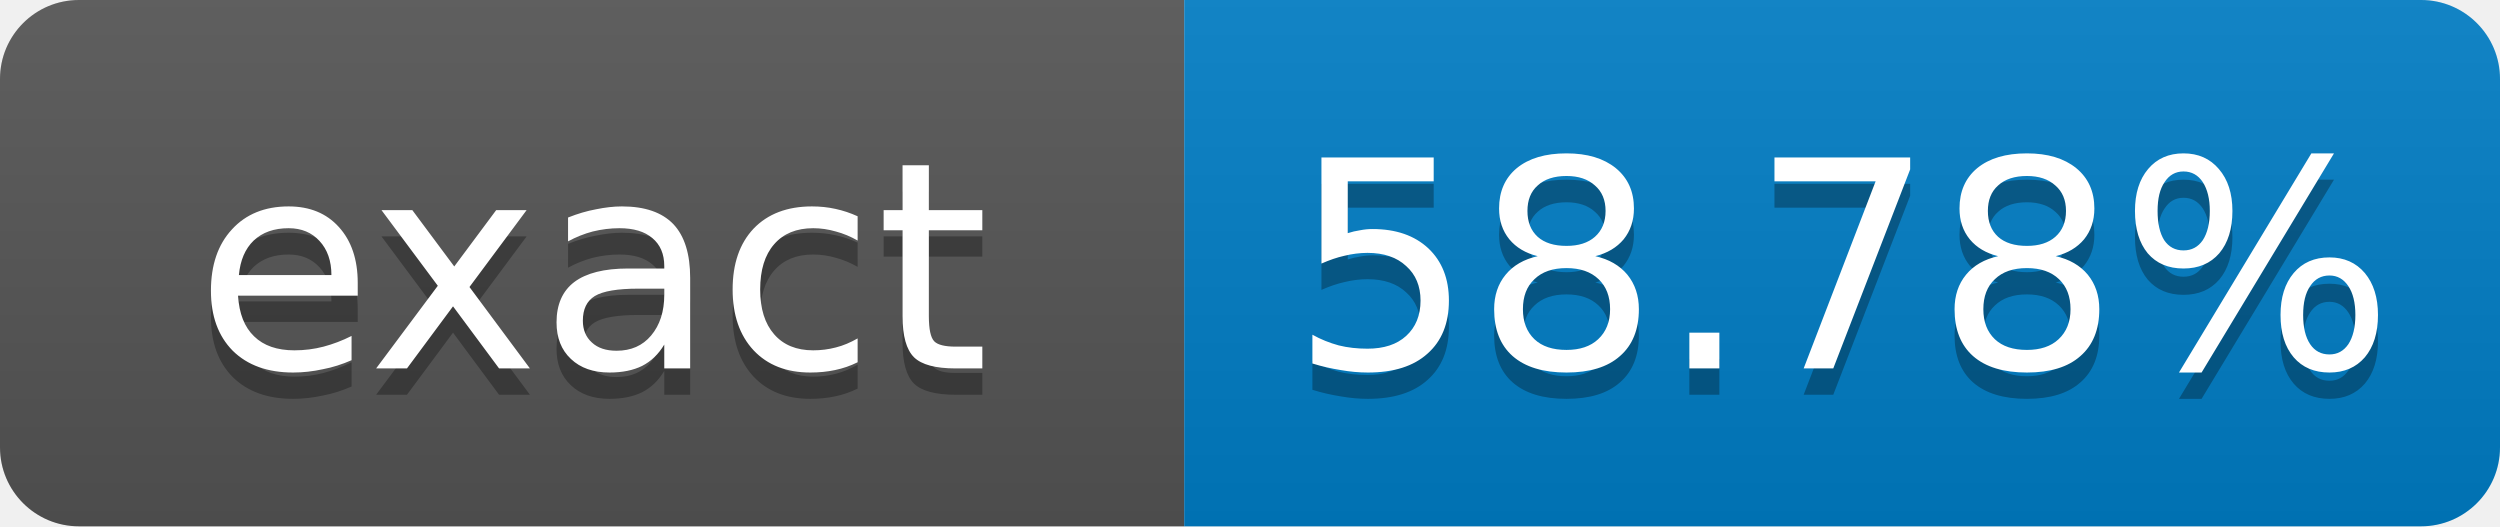
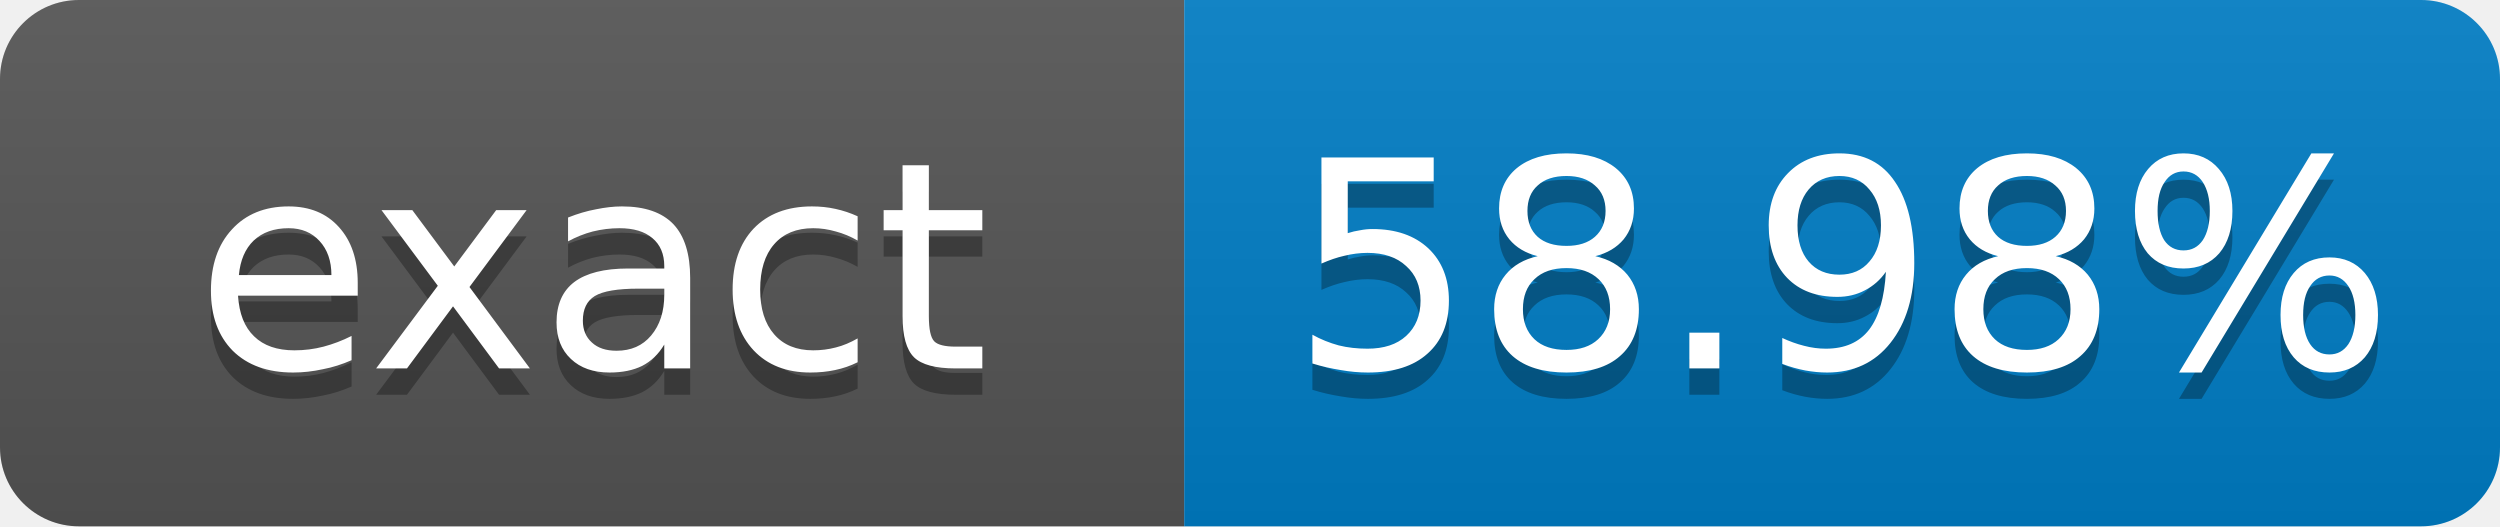
- <svg xmlns="http://www.w3.org/2000/svg" width="95" height="20" role="img" aria-label="exact: 58.78%">
+ <svg xmlns="http://www.w3.org/2000/svg" width="95" height="20" role="img" aria-label="exact: 58.98%">
  <linearGradient id="s" x2="0" y2="100%">
    <stop offset="0" stop-color="#bbb" stop-opacity=".1" />
    <stop offset="1" stop-opacity=".1" />
  </linearGradient>
  <clipPath id="r">
    <rect width="95" height="20" rx="3" fill="#fff" />
  </clipPath>
  <g clip-path="url(#r)">
    <rect width="45" height="20" fill="#555" />
    <rect x="45" width="50" height="20" fill="#007ec6" />
    <rect width="95" height="20" fill="url(#s)" />
  </g>
  <g fill="#fff" text-anchor="middle" font-family="Verdana,Geneva,DejaVu Sans,sans-serif" font-size="11">
    <text x="22.5" y="15" fill="#010101" fill-opacity=".3">exact</text>
    <text x="22.5" y="14">exact</text>
-     <text x="70" y="15" fill="#010101" fill-opacity=".3">58.78%</text>
-     <text x="70" y="14">58.78%</text>
+     <text x="70" y="15" fill="#010101" fill-opacity=".3">58.98%</text>
+     <text x="70" y="14">58.98%</text>
  </g>
</svg>
